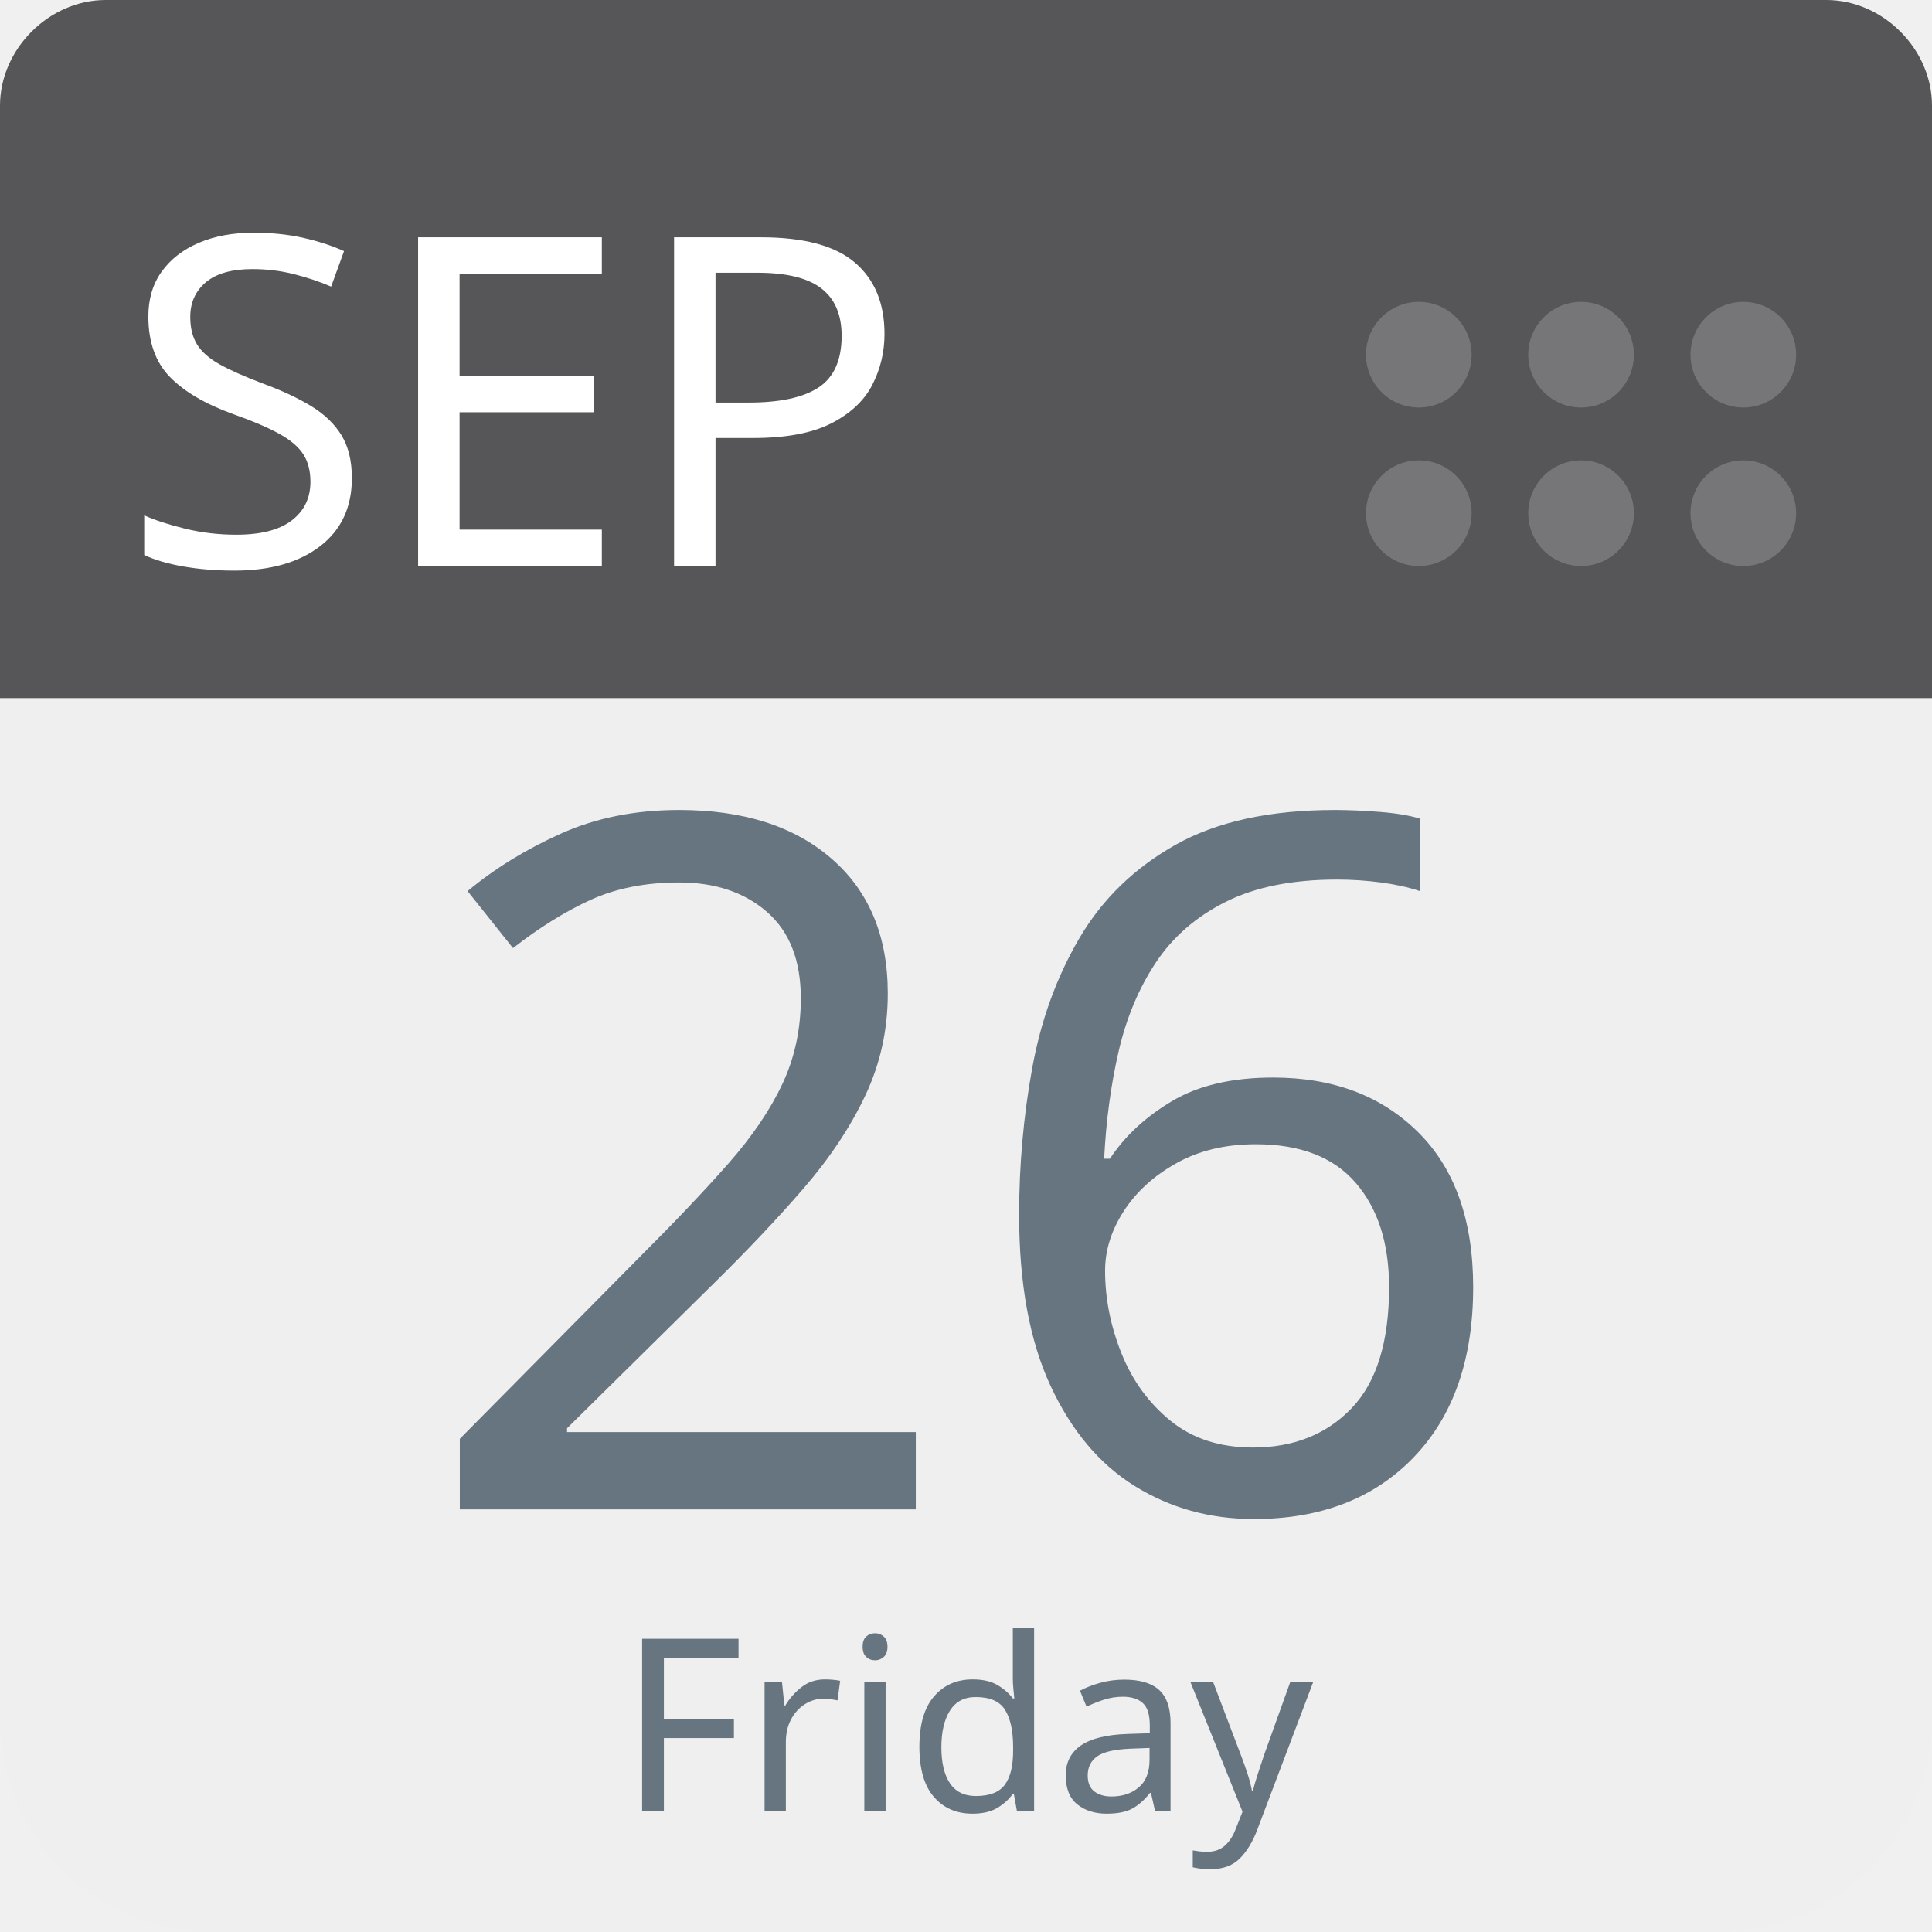
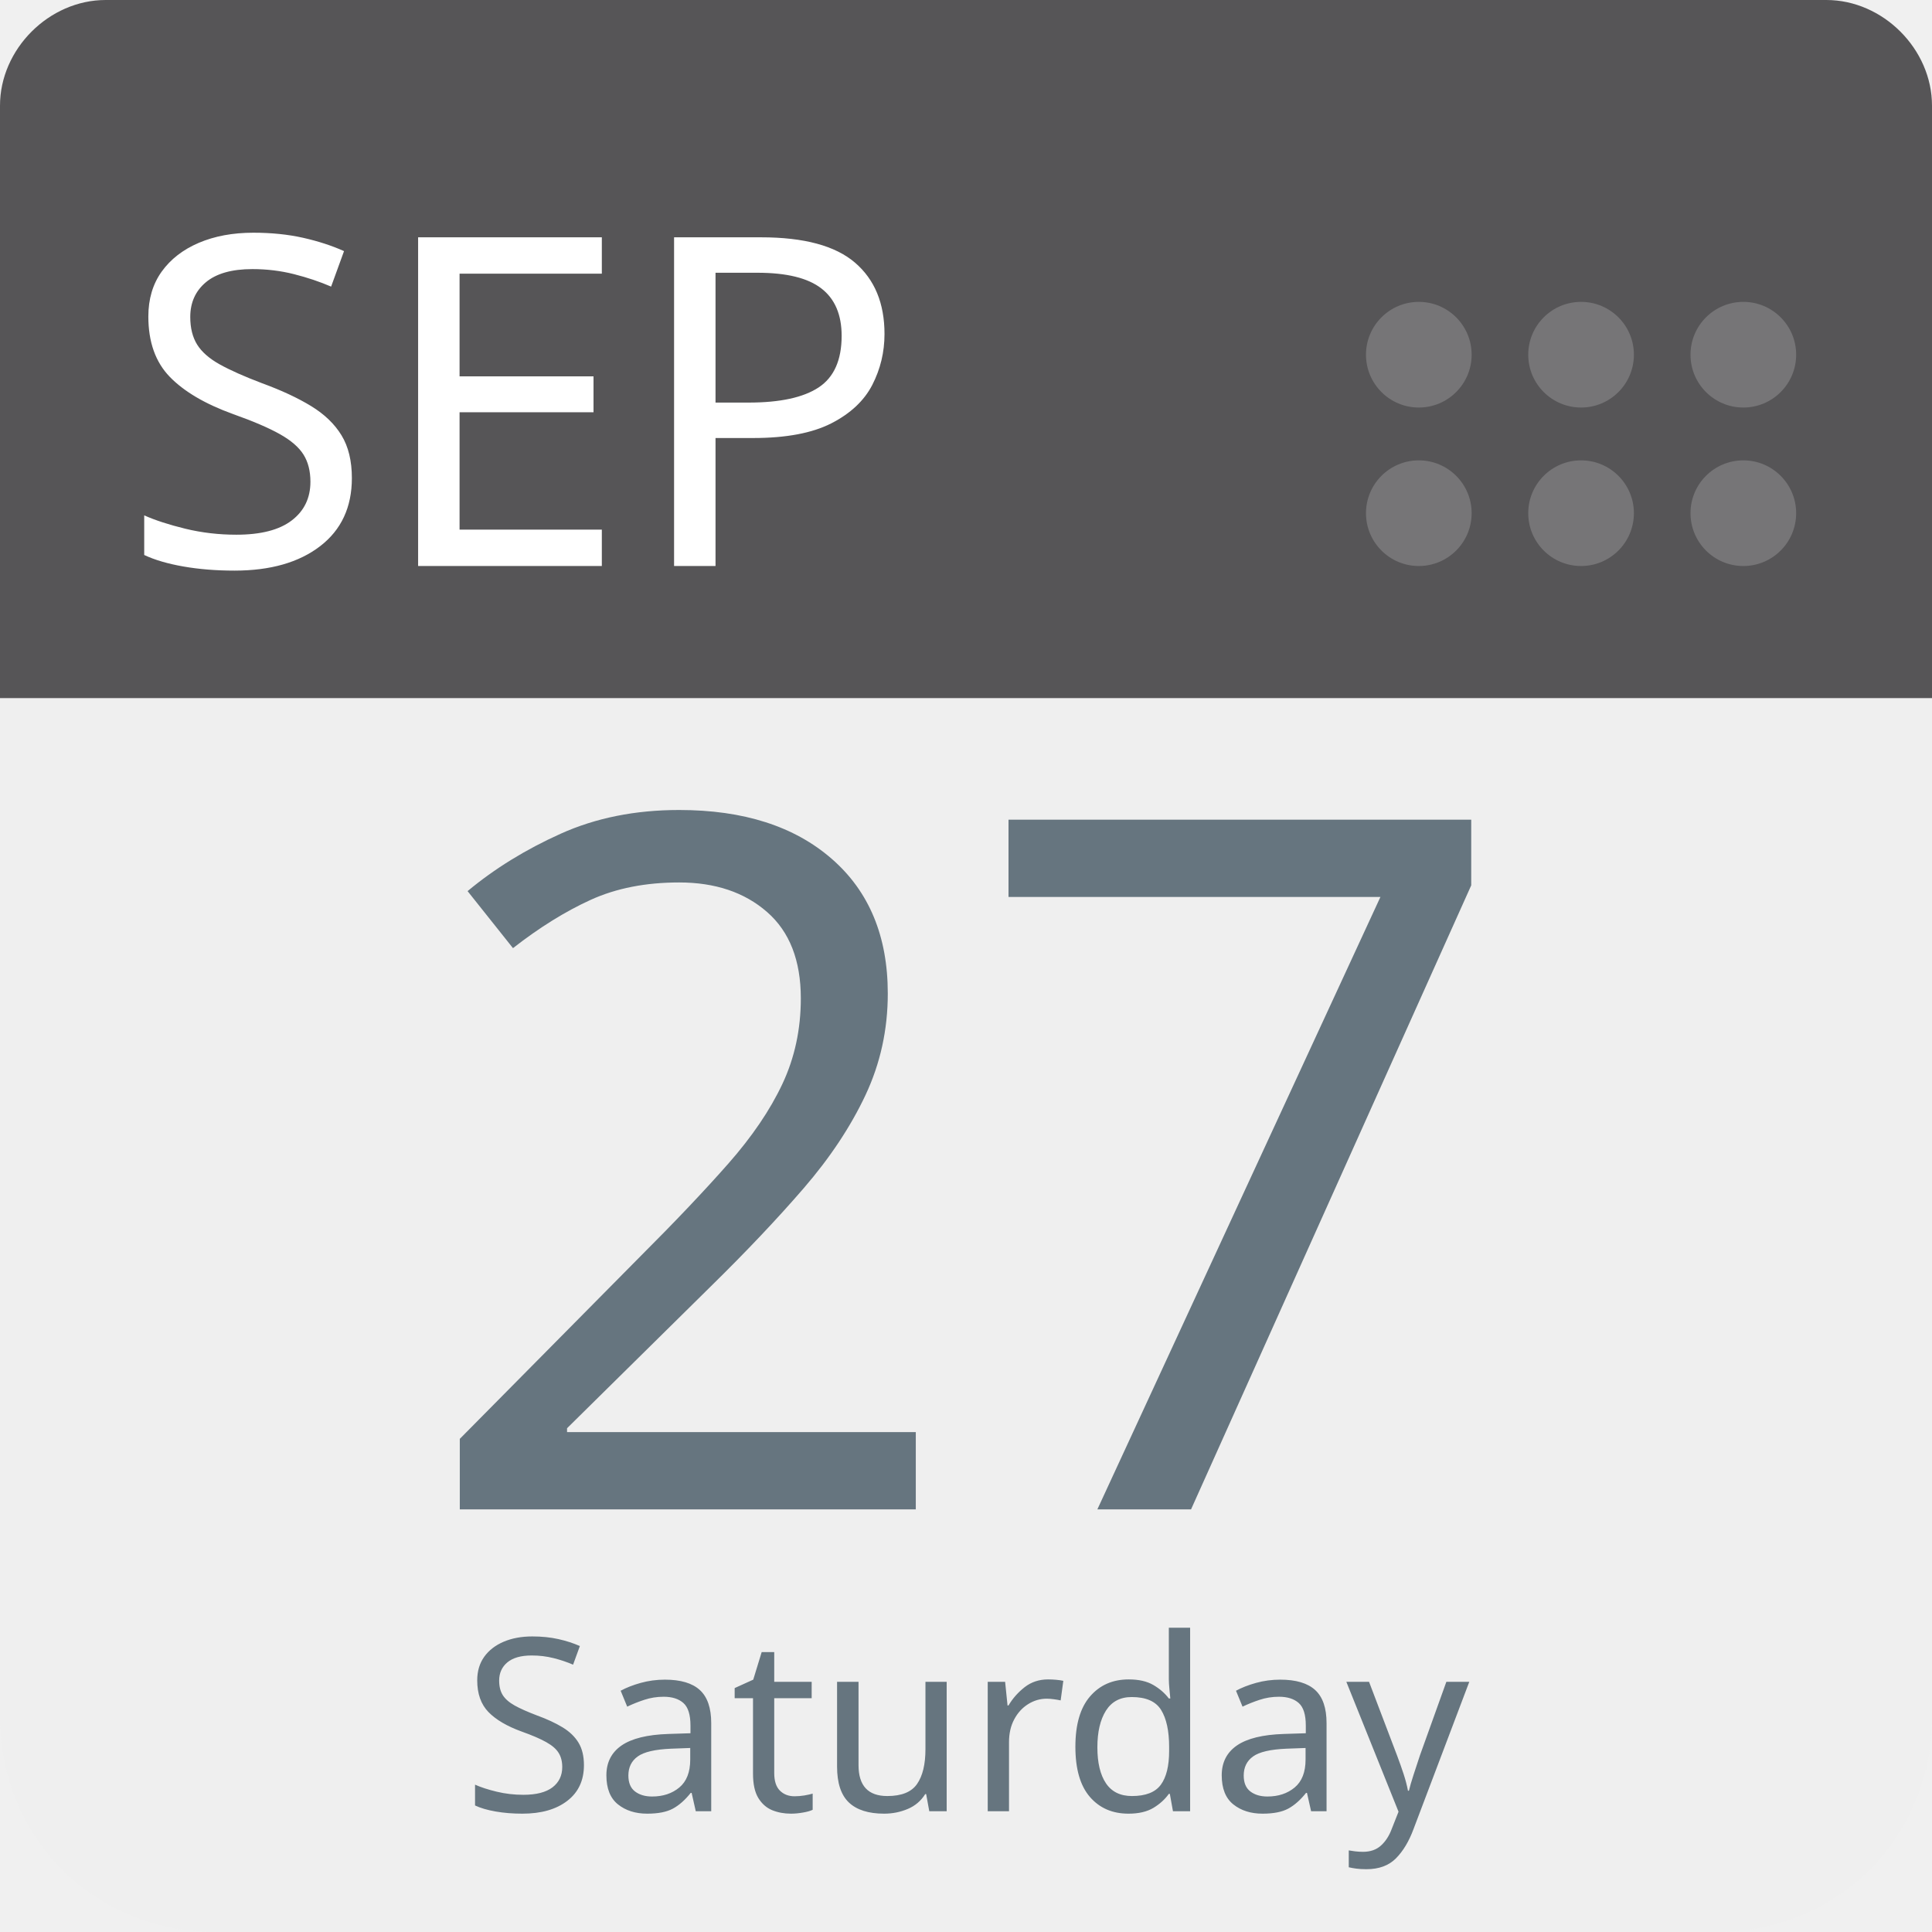
<svg xmlns="http://www.w3.org/2000/svg" aria-label="Calendar" role="img" viewBox="0 0 512 512" width="100%" height="100%" style="cursor: default">
      null
      <path d="m512,455c0,32 -25,57 -57,57l-398,0c-32,0 -57,-25 -57,-57l0,-327c0,-31 25,-57 57,-57l398,0c32,0 57,26 57,57l0,327z" fill="#efefef" />
  <path d="m484,0l-47,0l-409,0c-15,0 -28,13 -28,28l0,157l512,0l0,-157c0,-15 -13,-28 -28,-28z" fill="#565557" />
  <g fill="#767577">
    <circle cx="462" cy="136" r="14" />
    <circle cx="462" cy="94" r="14" />
    <circle cx="419" cy="136" r="14" />
    <circle cx="419" cy="94" r="14" />
    <circle cx="376" cy="136" r="14" />
    <circle cx="376" cy="94" r="14" />
  </g>
  <text id="month" x="32" y="150" fill="#fff" font-family="-apple-system, BlinkMacSystemFont, 'Noto Sans', 'Noto Sans CJK SC', 'Microsoft YaHei', sans-serif, 'Segoe UI', Roboto, 'Helvetica Neue', Arial" font-size="122px" style="text-anchor: left">SEP</text>
-   <text id="day" x="256" y="400" fill="#66757f" font-family="-apple-system, BlinkMacSystemFont, 'Noto Sans', 'Noto Sans CJK SC', 'Microsoft YaHei', sans-serif, 'Segoe UI', Roboto, 'Helvetica Neue', Arial" font-size="256px" style="text-anchor: middle">26</text>
-   <text id="weekday" x="256" y="480" fill="#66757f" font-family="-apple-system, BlinkMacSystemFont, 'Noto Sans', 'Noto Sans CJK SC', 'Microsoft YaHei', sans-serif, 'Segoe UI', Roboto, 'Helvetica Neue', Arial" font-size="64px" style="text-anchor: middle">Friday</text>
+   <text id="day" x="256" y="400" fill="#66757f" font-family="-apple-system, BlinkMacSystemFont, 'Noto Sans', 'Noto Sans CJK SC', 'Microsoft YaHei', sans-serif, 'Segoe UI', Roboto, 'Helvetica Neue', Arial" font-size="256px" style="text-anchor: middle">27</text>
+   <text id="weekday" x="256" y="480" fill="#66757f" font-family="-apple-system, BlinkMacSystemFont, 'Noto Sans', 'Noto Sans CJK SC', 'Microsoft YaHei', sans-serif, 'Segoe UI', Roboto, 'Helvetica Neue', Arial" font-size="64px" style="text-anchor: middle">Saturday</text>
      null
    </svg>
